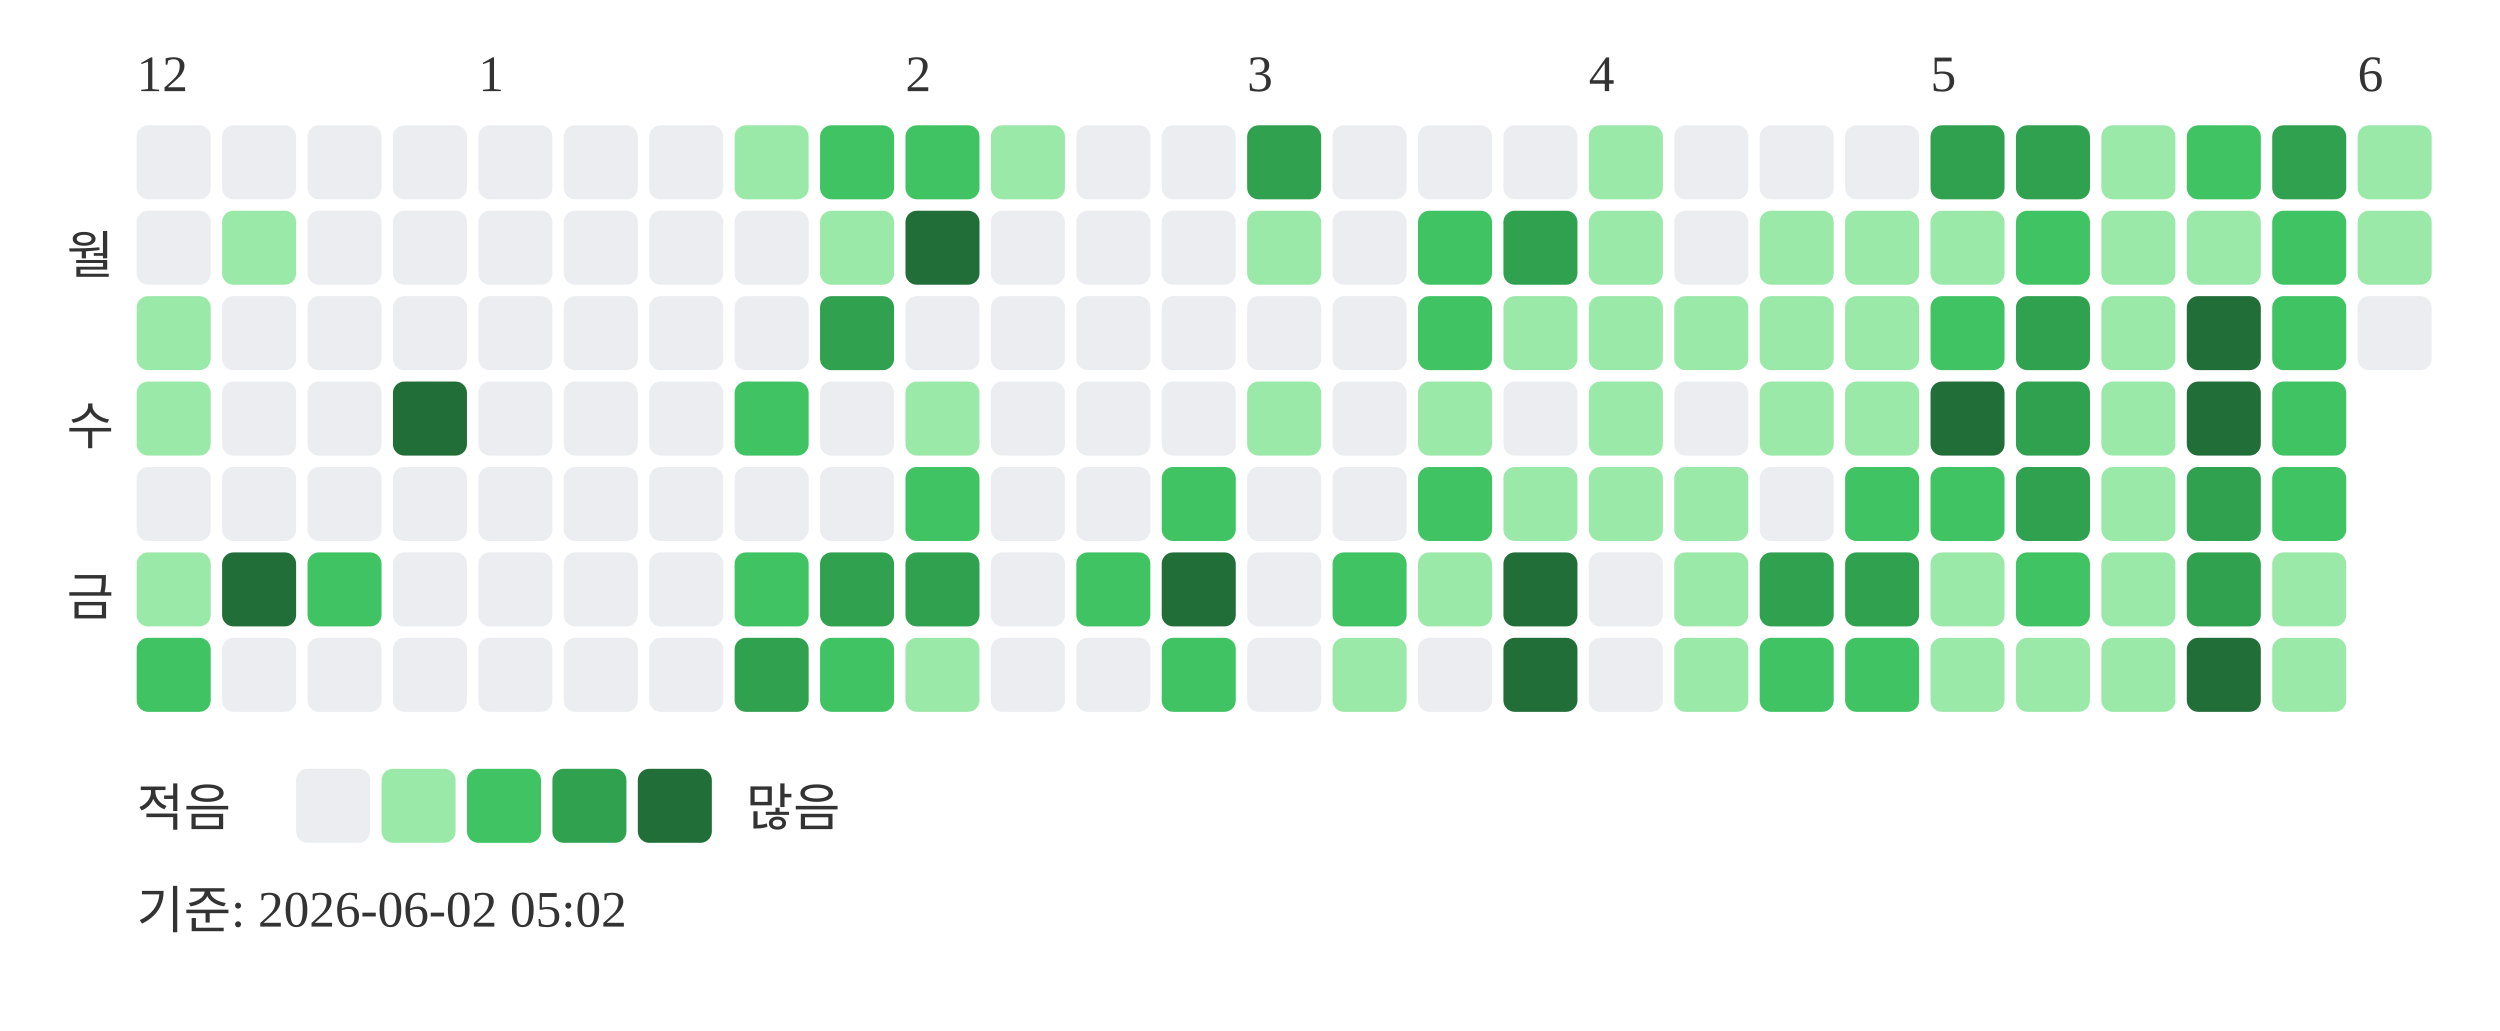
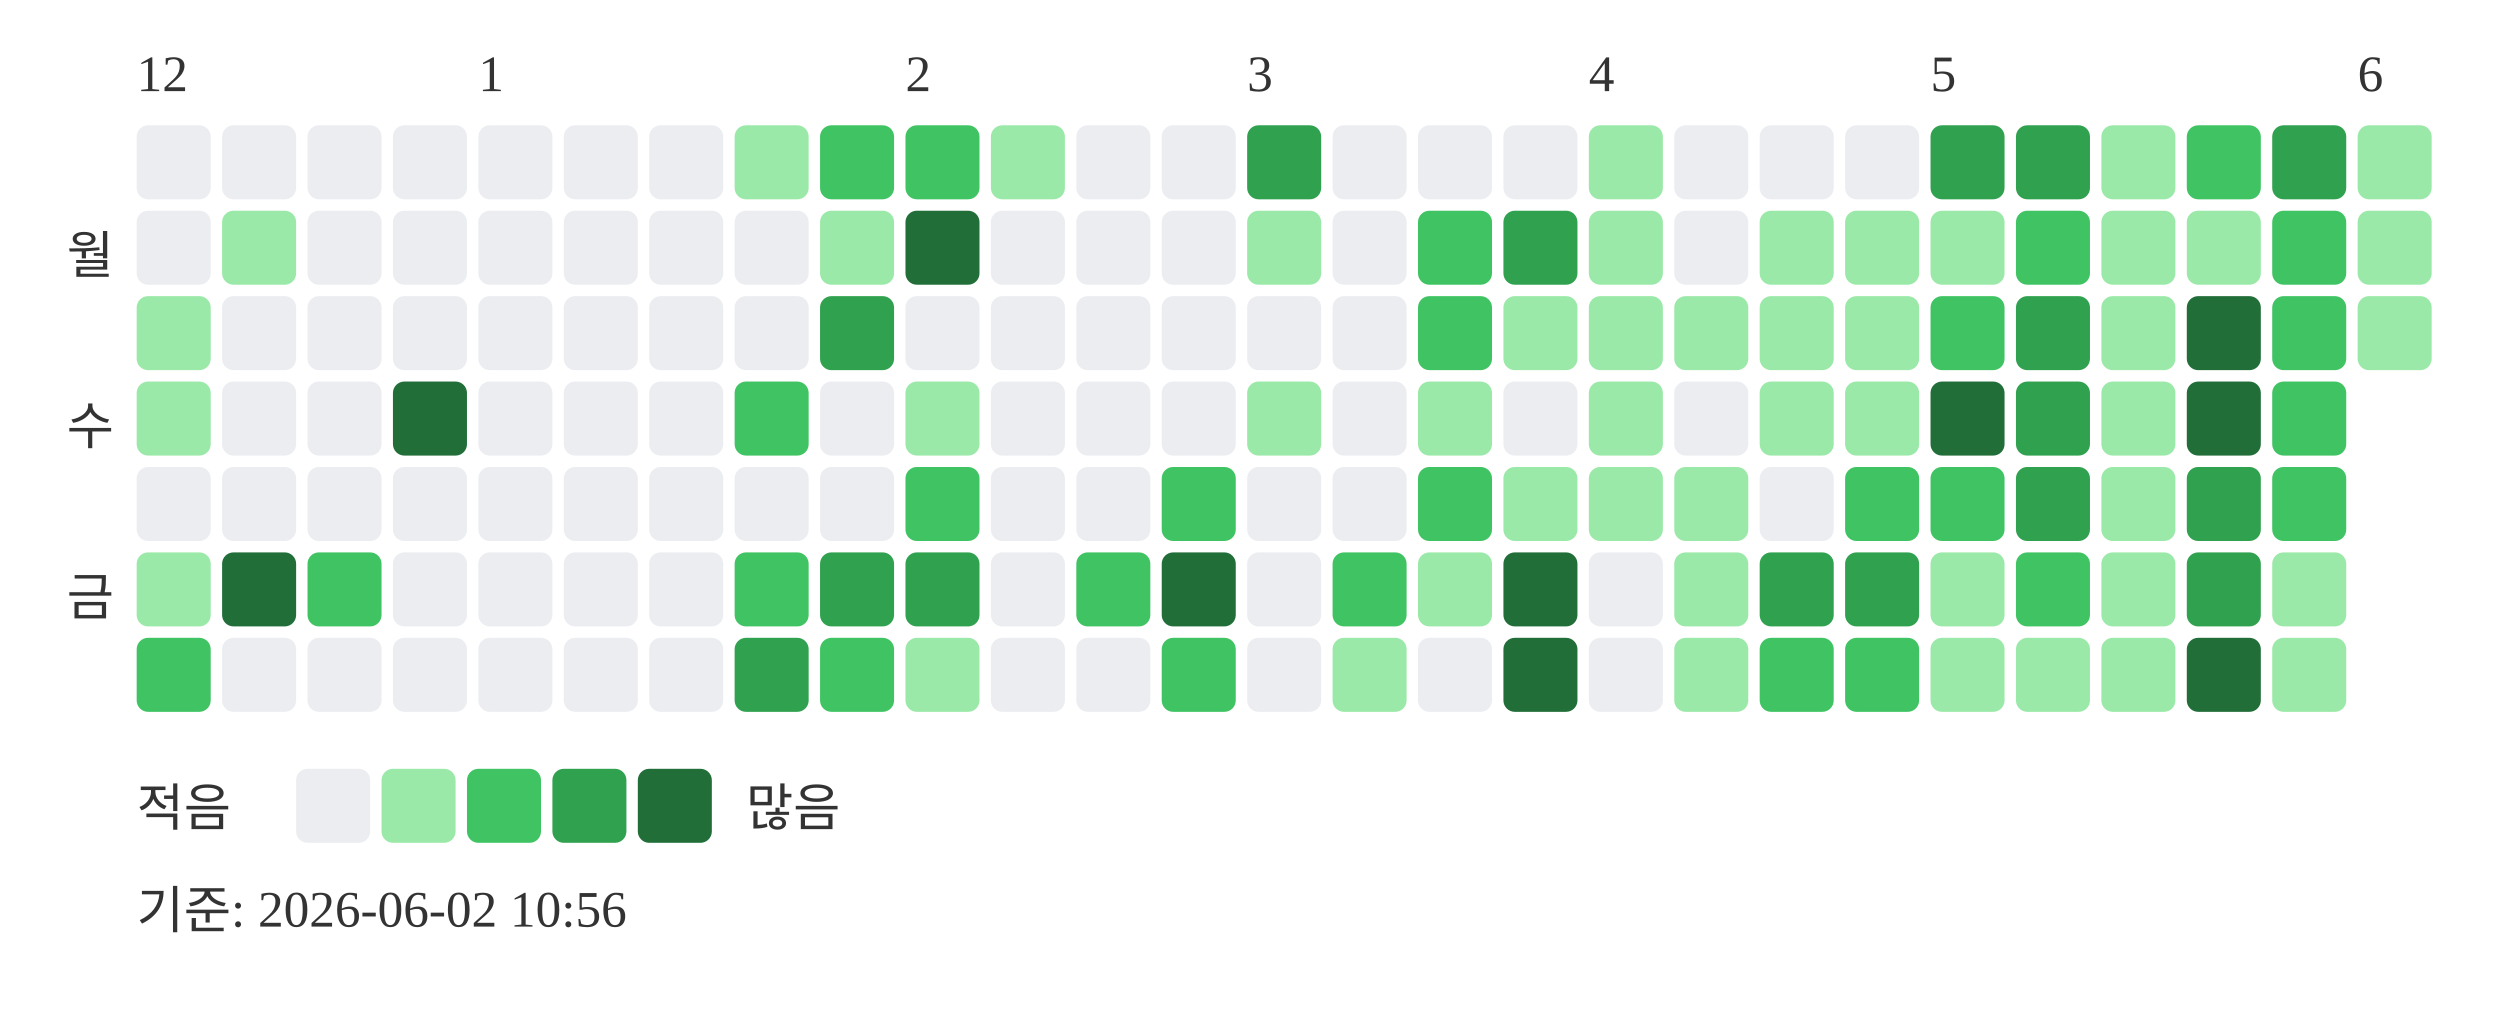
<svg xmlns="http://www.w3.org/2000/svg" width="439" height="181">
  <text x="24" y="16" font-size="9" fill="#333333">12</text>
  <text x="84" y="16" font-size="9" fill="#333333">1</text>
  <text x="159" y="16" font-size="9" fill="#333333">2</text>
  <text x="219" y="16" font-size="9" fill="#333333">3</text>
  <text x="279" y="16" font-size="9" fill="#333333">4</text>
  <text x="339" y="16" font-size="9" fill="#333333">5</text>
  <text x="414" y="16" font-size="9" fill="#333333">6</text>
  <text x="20" y="48" text-anchor="end" font-size="9" fill="#333333">월</text>
  <text x="20" y="78" text-anchor="end" font-size="9" fill="#333333">수</text>
  <text x="20" y="108" text-anchor="end" font-size="9" fill="#333333">금</text>
  <rect x="24" y="22" width="13" height="13" rx="2" fill="#ebedf0" />
  <rect x="24" y="37" width="13" height="13" rx="2" fill="#ebedf0" />
  <rect x="24" y="52" width="13" height="13" rx="2" fill="#9be9a8" />
  <rect x="24" y="67" width="13" height="13" rx="2" fill="#9be9a8" />
  <rect x="24" y="82" width="13" height="13" rx="2" fill="#ebedf0" />
  <rect x="24" y="97" width="13" height="13" rx="2" fill="#9be9a8" />
  <rect x="24" y="112" width="13" height="13" rx="2" fill="#40c463" />
  <rect x="39" y="22" width="13" height="13" rx="2" fill="#ebedf0" />
  <rect x="39" y="37" width="13" height="13" rx="2" fill="#9be9a8" />
  <rect x="39" y="52" width="13" height="13" rx="2" fill="#ebedf0" />
  <rect x="39" y="67" width="13" height="13" rx="2" fill="#ebedf0" />
  <rect x="39" y="82" width="13" height="13" rx="2" fill="#ebedf0" />
  <rect x="39" y="97" width="13" height="13" rx="2" fill="#216e39" />
  <rect x="39" y="112" width="13" height="13" rx="2" fill="#ebedf0" />
  <rect x="54" y="22" width="13" height="13" rx="2" fill="#ebedf0" />
  <rect x="54" y="37" width="13" height="13" rx="2" fill="#ebedf0" />
  <rect x="54" y="52" width="13" height="13" rx="2" fill="#ebedf0" />
  <rect x="54" y="67" width="13" height="13" rx="2" fill="#ebedf0" />
  <rect x="54" y="82" width="13" height="13" rx="2" fill="#ebedf0" />
  <rect x="54" y="97" width="13" height="13" rx="2" fill="#40c463" />
  <rect x="54" y="112" width="13" height="13" rx="2" fill="#ebedf0" />
  <rect x="69" y="22" width="13" height="13" rx="2" fill="#ebedf0" />
  <rect x="69" y="37" width="13" height="13" rx="2" fill="#ebedf0" />
  <rect x="69" y="52" width="13" height="13" rx="2" fill="#ebedf0" />
  <rect x="69" y="67" width="13" height="13" rx="2" fill="#216e39" />
  <rect x="69" y="82" width="13" height="13" rx="2" fill="#ebedf0" />
  <rect x="69" y="97" width="13" height="13" rx="2" fill="#ebedf0" />
  <rect x="69" y="112" width="13" height="13" rx="2" fill="#ebedf0" />
  <rect x="84" y="22" width="13" height="13" rx="2" fill="#ebedf0" />
  <rect x="84" y="37" width="13" height="13" rx="2" fill="#ebedf0" />
  <rect x="84" y="52" width="13" height="13" rx="2" fill="#ebedf0" />
  <rect x="84" y="67" width="13" height="13" rx="2" fill="#ebedf0" />
  <rect x="84" y="82" width="13" height="13" rx="2" fill="#ebedf0" />
  <rect x="84" y="97" width="13" height="13" rx="2" fill="#ebedf0" />
  <rect x="84" y="112" width="13" height="13" rx="2" fill="#ebedf0" />
  <rect x="99" y="22" width="13" height="13" rx="2" fill="#ebedf0" />
  <rect x="99" y="37" width="13" height="13" rx="2" fill="#ebedf0" />
  <rect x="99" y="52" width="13" height="13" rx="2" fill="#ebedf0" />
  <rect x="99" y="67" width="13" height="13" rx="2" fill="#ebedf0" />
  <rect x="99" y="82" width="13" height="13" rx="2" fill="#ebedf0" />
  <rect x="99" y="97" width="13" height="13" rx="2" fill="#ebedf0" />
  <rect x="99" y="112" width="13" height="13" rx="2" fill="#ebedf0" />
  <rect x="114" y="22" width="13" height="13" rx="2" fill="#ebedf0" />
  <rect x="114" y="37" width="13" height="13" rx="2" fill="#ebedf0" />
  <rect x="114" y="52" width="13" height="13" rx="2" fill="#ebedf0" />
  <rect x="114" y="67" width="13" height="13" rx="2" fill="#ebedf0" />
  <rect x="114" y="82" width="13" height="13" rx="2" fill="#ebedf0" />
  <rect x="114" y="97" width="13" height="13" rx="2" fill="#ebedf0" />
  <rect x="114" y="112" width="13" height="13" rx="2" fill="#ebedf0" />
  <rect x="129" y="22" width="13" height="13" rx="2" fill="#9be9a8" />
  <rect x="129" y="37" width="13" height="13" rx="2" fill="#ebedf0" />
  <rect x="129" y="52" width="13" height="13" rx="2" fill="#ebedf0" />
  <rect x="129" y="67" width="13" height="13" rx="2" fill="#40c463" />
  <rect x="129" y="82" width="13" height="13" rx="2" fill="#ebedf0" />
  <rect x="129" y="97" width="13" height="13" rx="2" fill="#40c463" />
  <rect x="129" y="112" width="13" height="13" rx="2" fill="#30a14e" />
  <rect x="144" y="22" width="13" height="13" rx="2" fill="#40c463" />
  <rect x="144" y="37" width="13" height="13" rx="2" fill="#9be9a8" />
  <rect x="144" y="52" width="13" height="13" rx="2" fill="#30a14e" />
  <rect x="144" y="67" width="13" height="13" rx="2" fill="#ebedf0" />
  <rect x="144" y="82" width="13" height="13" rx="2" fill="#ebedf0" />
  <rect x="144" y="97" width="13" height="13" rx="2" fill="#30a14e" />
  <rect x="144" y="112" width="13" height="13" rx="2" fill="#40c463" />
  <rect x="159" y="22" width="13" height="13" rx="2" fill="#40c463" />
  <rect x="159" y="37" width="13" height="13" rx="2" fill="#216e39" />
  <rect x="159" y="52" width="13" height="13" rx="2" fill="#ebedf0" />
  <rect x="159" y="67" width="13" height="13" rx="2" fill="#9be9a8" />
  <rect x="159" y="82" width="13" height="13" rx="2" fill="#40c463" />
  <rect x="159" y="97" width="13" height="13" rx="2" fill="#30a14e" />
  <rect x="159" y="112" width="13" height="13" rx="2" fill="#9be9a8" />
  <rect x="174" y="22" width="13" height="13" rx="2" fill="#9be9a8" />
  <rect x="174" y="37" width="13" height="13" rx="2" fill="#ebedf0" />
  <rect x="174" y="52" width="13" height="13" rx="2" fill="#ebedf0" />
  <rect x="174" y="67" width="13" height="13" rx="2" fill="#ebedf0" />
  <rect x="174" y="82" width="13" height="13" rx="2" fill="#ebedf0" />
  <rect x="174" y="97" width="13" height="13" rx="2" fill="#ebedf0" />
  <rect x="174" y="112" width="13" height="13" rx="2" fill="#ebedf0" />
  <rect x="189" y="22" width="13" height="13" rx="2" fill="#ebedf0" />
  <rect x="189" y="37" width="13" height="13" rx="2" fill="#ebedf0" />
  <rect x="189" y="52" width="13" height="13" rx="2" fill="#ebedf0" />
  <rect x="189" y="67" width="13" height="13" rx="2" fill="#ebedf0" />
  <rect x="189" y="82" width="13" height="13" rx="2" fill="#ebedf0" />
  <rect x="189" y="97" width="13" height="13" rx="2" fill="#40c463" />
  <rect x="189" y="112" width="13" height="13" rx="2" fill="#ebedf0" />
  <rect x="204" y="22" width="13" height="13" rx="2" fill="#ebedf0" />
  <rect x="204" y="37" width="13" height="13" rx="2" fill="#ebedf0" />
  <rect x="204" y="52" width="13" height="13" rx="2" fill="#ebedf0" />
  <rect x="204" y="67" width="13" height="13" rx="2" fill="#ebedf0" />
  <rect x="204" y="82" width="13" height="13" rx="2" fill="#40c463" />
  <rect x="204" y="97" width="13" height="13" rx="2" fill="#216e39" />
  <rect x="204" y="112" width="13" height="13" rx="2" fill="#40c463" />
  <rect x="219" y="22" width="13" height="13" rx="2" fill="#30a14e" />
  <rect x="219" y="37" width="13" height="13" rx="2" fill="#9be9a8" />
  <rect x="219" y="52" width="13" height="13" rx="2" fill="#ebedf0" />
  <rect x="219" y="67" width="13" height="13" rx="2" fill="#9be9a8" />
  <rect x="219" y="82" width="13" height="13" rx="2" fill="#ebedf0" />
  <rect x="219" y="97" width="13" height="13" rx="2" fill="#ebedf0" />
  <rect x="219" y="112" width="13" height="13" rx="2" fill="#ebedf0" />
  <rect x="234" y="22" width="13" height="13" rx="2" fill="#ebedf0" />
  <rect x="234" y="37" width="13" height="13" rx="2" fill="#ebedf0" />
  <rect x="234" y="52" width="13" height="13" rx="2" fill="#ebedf0" />
  <rect x="234" y="67" width="13" height="13" rx="2" fill="#ebedf0" />
  <rect x="234" y="82" width="13" height="13" rx="2" fill="#ebedf0" />
  <rect x="234" y="97" width="13" height="13" rx="2" fill="#40c463" />
  <rect x="234" y="112" width="13" height="13" rx="2" fill="#9be9a8" />
  <rect x="249" y="22" width="13" height="13" rx="2" fill="#ebedf0" />
  <rect x="249" y="37" width="13" height="13" rx="2" fill="#40c463" />
  <rect x="249" y="52" width="13" height="13" rx="2" fill="#40c463" />
  <rect x="249" y="67" width="13" height="13" rx="2" fill="#9be9a8" />
  <rect x="249" y="82" width="13" height="13" rx="2" fill="#40c463" />
  <rect x="249" y="97" width="13" height="13" rx="2" fill="#9be9a8" />
  <rect x="249" y="112" width="13" height="13" rx="2" fill="#ebedf0" />
  <rect x="264" y="22" width="13" height="13" rx="2" fill="#ebedf0" />
  <rect x="264" y="37" width="13" height="13" rx="2" fill="#30a14e" />
  <rect x="264" y="52" width="13" height="13" rx="2" fill="#9be9a8" />
  <rect x="264" y="67" width="13" height="13" rx="2" fill="#ebedf0" />
  <rect x="264" y="82" width="13" height="13" rx="2" fill="#9be9a8" />
  <rect x="264" y="97" width="13" height="13" rx="2" fill="#216e39" />
  <rect x="264" y="112" width="13" height="13" rx="2" fill="#216e39" />
  <rect x="279" y="22" width="13" height="13" rx="2" fill="#9be9a8" />
  <rect x="279" y="37" width="13" height="13" rx="2" fill="#9be9a8" />
  <rect x="279" y="52" width="13" height="13" rx="2" fill="#9be9a8" />
  <rect x="279" y="67" width="13" height="13" rx="2" fill="#9be9a8" />
  <rect x="279" y="82" width="13" height="13" rx="2" fill="#9be9a8" />
  <rect x="279" y="97" width="13" height="13" rx="2" fill="#ebedf0" />
  <rect x="279" y="112" width="13" height="13" rx="2" fill="#ebedf0" />
  <rect x="294" y="22" width="13" height="13" rx="2" fill="#ebedf0" />
  <rect x="294" y="37" width="13" height="13" rx="2" fill="#ebedf0" />
  <rect x="294" y="52" width="13" height="13" rx="2" fill="#9be9a8" />
  <rect x="294" y="67" width="13" height="13" rx="2" fill="#ebedf0" />
  <rect x="294" y="82" width="13" height="13" rx="2" fill="#9be9a8" />
  <rect x="294" y="97" width="13" height="13" rx="2" fill="#9be9a8" />
  <rect x="294" y="112" width="13" height="13" rx="2" fill="#9be9a8" />
  <rect x="309" y="22" width="13" height="13" rx="2" fill="#ebedf0" />
  <rect x="309" y="37" width="13" height="13" rx="2" fill="#9be9a8" />
  <rect x="309" y="52" width="13" height="13" rx="2" fill="#9be9a8" />
  <rect x="309" y="67" width="13" height="13" rx="2" fill="#9be9a8" />
  <rect x="309" y="82" width="13" height="13" rx="2" fill="#ebedf0" />
  <rect x="309" y="97" width="13" height="13" rx="2" fill="#30a14e" />
  <rect x="309" y="112" width="13" height="13" rx="2" fill="#40c463" />
  <rect x="324" y="22" width="13" height="13" rx="2" fill="#ebedf0" />
  <rect x="324" y="37" width="13" height="13" rx="2" fill="#9be9a8" />
  <rect x="324" y="52" width="13" height="13" rx="2" fill="#9be9a8" />
  <rect x="324" y="67" width="13" height="13" rx="2" fill="#9be9a8" />
  <rect x="324" y="82" width="13" height="13" rx="2" fill="#40c463" />
  <rect x="324" y="97" width="13" height="13" rx="2" fill="#30a14e" />
  <rect x="324" y="112" width="13" height="13" rx="2" fill="#40c463" />
  <rect x="339" y="22" width="13" height="13" rx="2" fill="#30a14e" />
  <rect x="339" y="37" width="13" height="13" rx="2" fill="#9be9a8" />
  <rect x="339" y="52" width="13" height="13" rx="2" fill="#40c463" />
  <rect x="339" y="67" width="13" height="13" rx="2" fill="#216e39" />
  <rect x="339" y="82" width="13" height="13" rx="2" fill="#40c463" />
  <rect x="339" y="97" width="13" height="13" rx="2" fill="#9be9a8" />
  <rect x="339" y="112" width="13" height="13" rx="2" fill="#9be9a8" />
  <rect x="354" y="22" width="13" height="13" rx="2" fill="#30a14e" />
  <rect x="354" y="37" width="13" height="13" rx="2" fill="#40c463" />
  <rect x="354" y="52" width="13" height="13" rx="2" fill="#30a14e" />
  <rect x="354" y="67" width="13" height="13" rx="2" fill="#30a14e" />
  <rect x="354" y="82" width="13" height="13" rx="2" fill="#30a14e" />
  <rect x="354" y="97" width="13" height="13" rx="2" fill="#40c463" />
  <rect x="354" y="112" width="13" height="13" rx="2" fill="#9be9a8" />
  <rect x="369" y="22" width="13" height="13" rx="2" fill="#9be9a8" />
  <rect x="369" y="37" width="13" height="13" rx="2" fill="#9be9a8" />
  <rect x="369" y="52" width="13" height="13" rx="2" fill="#9be9a8" />
  <rect x="369" y="67" width="13" height="13" rx="2" fill="#9be9a8" />
  <rect x="369" y="82" width="13" height="13" rx="2" fill="#9be9a8" />
  <rect x="369" y="97" width="13" height="13" rx="2" fill="#9be9a8" />
  <rect x="369" y="112" width="13" height="13" rx="2" fill="#9be9a8" />
  <rect x="384" y="22" width="13" height="13" rx="2" fill="#40c463" />
  <rect x="384" y="37" width="13" height="13" rx="2" fill="#9be9a8" />
  <rect x="384" y="52" width="13" height="13" rx="2" fill="#216e39" />
  <rect x="384" y="67" width="13" height="13" rx="2" fill="#216e39" />
  <rect x="384" y="82" width="13" height="13" rx="2" fill="#30a14e" />
  <rect x="384" y="97" width="13" height="13" rx="2" fill="#30a14e" />
  <rect x="384" y="112" width="13" height="13" rx="2" fill="#216e39" />
  <rect x="399" y="22" width="13" height="13" rx="2" fill="#30a14e" />
  <rect x="399" y="37" width="13" height="13" rx="2" fill="#40c463" />
  <rect x="399" y="52" width="13" height="13" rx="2" fill="#40c463" />
  <rect x="399" y="67" width="13" height="13" rx="2" fill="#40c463" />
  <rect x="399" y="82" width="13" height="13" rx="2" fill="#40c463" />
  <rect x="399" y="97" width="13" height="13" rx="2" fill="#9be9a8" />
  <rect x="399" y="112" width="13" height="13" rx="2" fill="#9be9a8" />
  <rect x="414" y="22" width="13" height="13" rx="2" fill="#9be9a8" />
  <rect x="414" y="37" width="13" height="13" rx="2" fill="#9be9a8" />
-   <rect x="414" y="52" width="13" height="13" rx="2" fill="#ebedf0" />
+   <rect x="414" y="52" width="13" height="13" rx="2" fill="#9be9a8" />
  <text x="24" y="145" font-size="9" fill="#333333">적음</text>
  <rect x="52" y="135" width="13" height="13" rx="2" fill="#ebedf0" />
  <rect x="67" y="135" width="13" height="13" rx="2" fill="#9be9a8" />
  <rect x="82" y="135" width="13" height="13" rx="2" fill="#40c463" />
  <rect x="97" y="135" width="13" height="13" rx="2" fill="#30a14e" />
  <rect x="112" y="135" width="13" height="13" rx="2" fill="#216e39" />
  <text x="131" y="145" font-size="9" fill="#333333">많음</text>
-   <text x="24" y="163" font-size="9" fill="#333333">기준: 2026-06-02 05:02</text>
+   <text x="24" y="163" font-size="9" fill="#333333">기준: 2026-06-02 10:56</text>
</svg>
